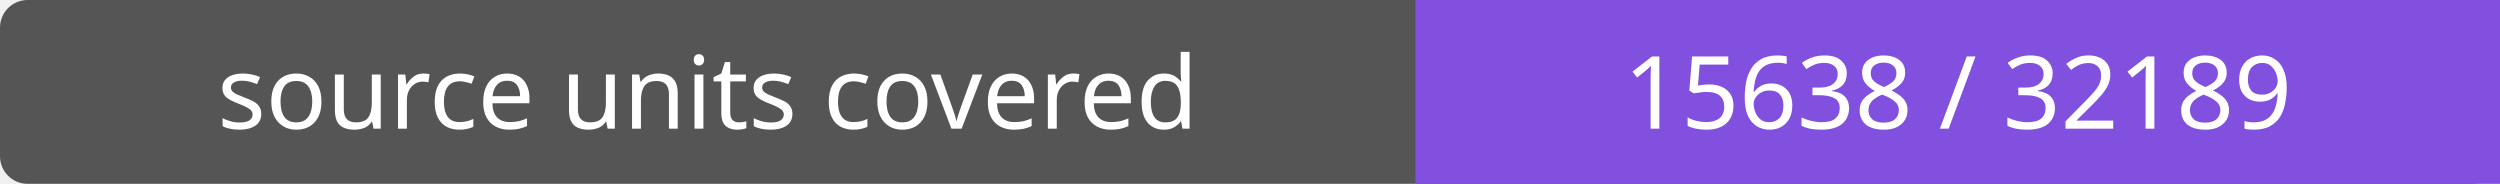
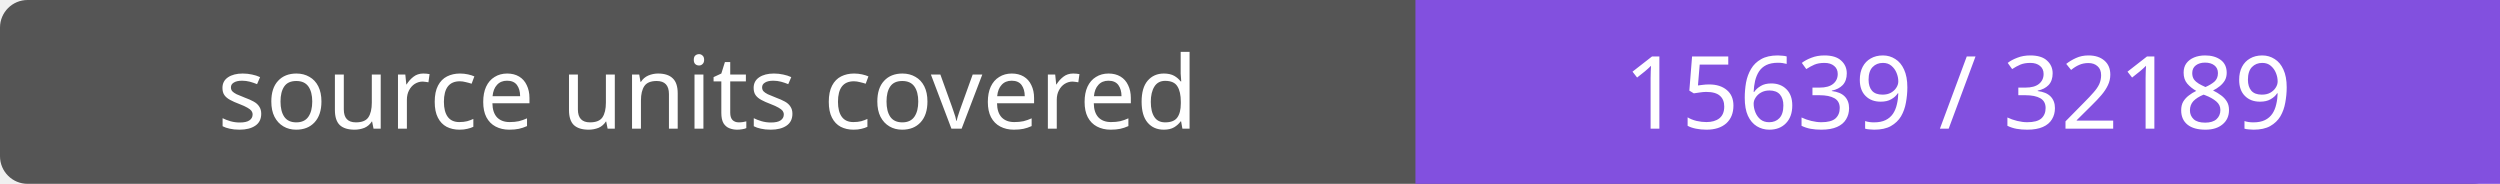
- <svg xmlns="http://www.w3.org/2000/svg" width="272" height="20" role="img" aria-label="source units covered: 15638 / 32189">
+ <svg xmlns="http://www.w3.org/2000/svg" width="272" height="20" role="img" aria-label="source units covered: 15639 / 32189">
  <rect width="272" height="20" rx="3" fill="#555" />
  <path fill="#8250df" d="M154 0h118v20H154z" />
  <g fill="#fff" text-anchor="middle" font-family="Verdana,sans-serif" font-size="11">
    <text x="77.0" y="14">source units covered</text>
-     <text x="213.0" y="14">15638 / 32189</text>
+     <text x="213.0" y="14">15639 / 32189</text>
  </g>
</svg>
